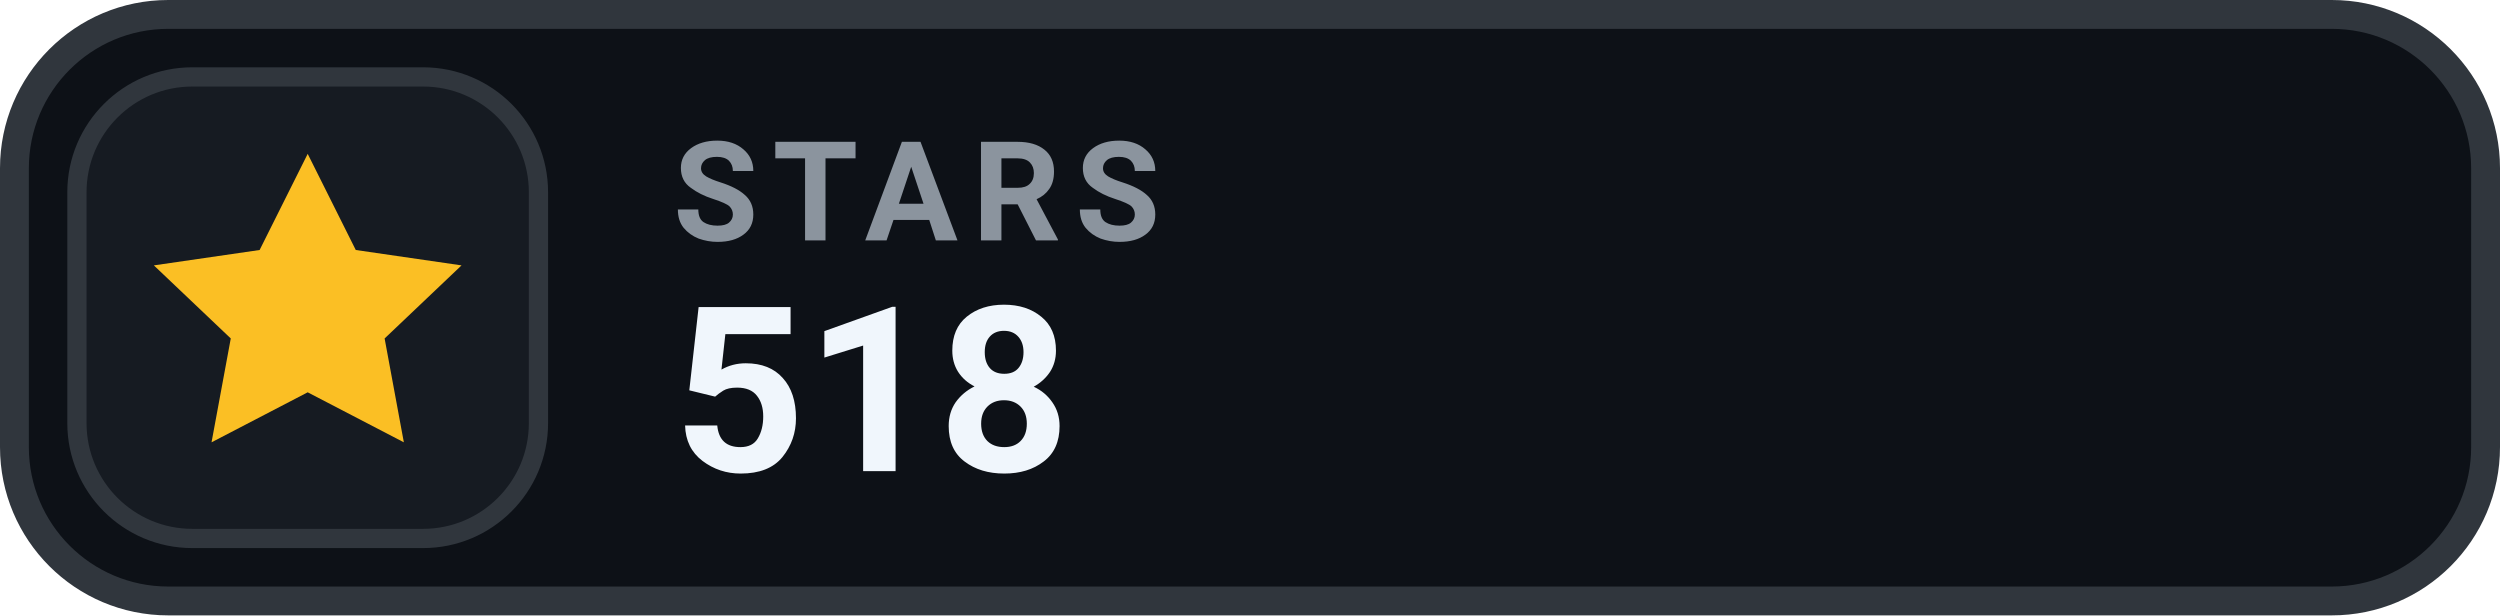
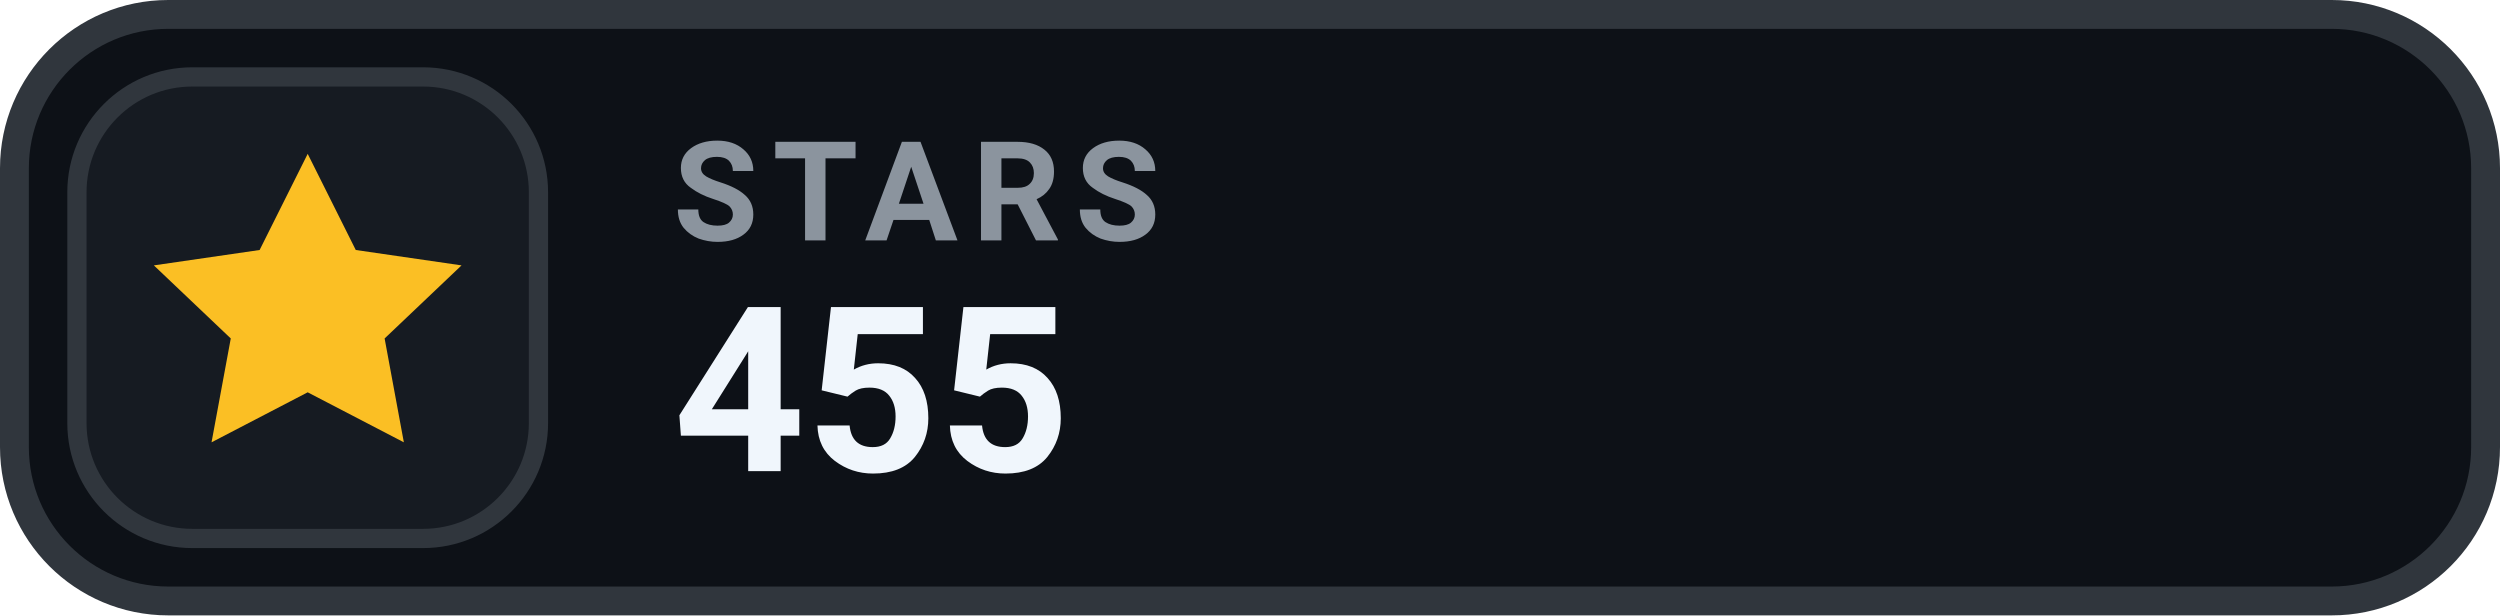
- <svg xmlns="http://www.w3.org/2000/svg" width="130" height="32" viewBox="0 0 130 32" role="img" aria-label="STARS 518">
+ <svg xmlns="http://www.w3.org/2000/svg" width="130" height="32" viewBox="0 0 130 32" role="img" aria-label="STARS 455">
  <rect x=".75" y=".75" width="128.5" height="30.5" rx="8" fill="#0D1117" stroke="#30363D" stroke-width="1.5" />
  <rect x="4" y="4" width="24" height="24" rx="6" fill="#161B22" stroke="#30363D" stroke-width="1" />
  <g transform="translate(16 16)" style="color:#FBBF24;">
    <path d="M0 -8 l2.5 5 5.5 .8 -4 3.8 1 5.4 -5 -2.6 -5 2.6 1 -5.4 -4 -3.8 5.5 -.8 Z" fill="currentColor" />
  </g>
  <text x="35" y="12.5" fill="#8B949E" font-family="-apple-system,BlinkMacSystemFont,'Segoe UI',Roboto,Helvetica,Arial,sans-serif" font-size="7.2" font-weight="700" letter-spacing=".75">STARS</text>
-   <text x="35" y="24.5" fill="#F0F6FC" font-family="-apple-system,BlinkMacSystemFont,'Segoe UI',Roboto,Helvetica,Arial,sans-serif" font-size="12" font-weight="700">518</text>
+   <text x="35" y="24.5" fill="#F0F6FC" font-family="-apple-system,BlinkMacSystemFont,'Segoe UI',Roboto,Helvetica,Arial,sans-serif" font-size="12" font-weight="700">455</text>
</svg>
